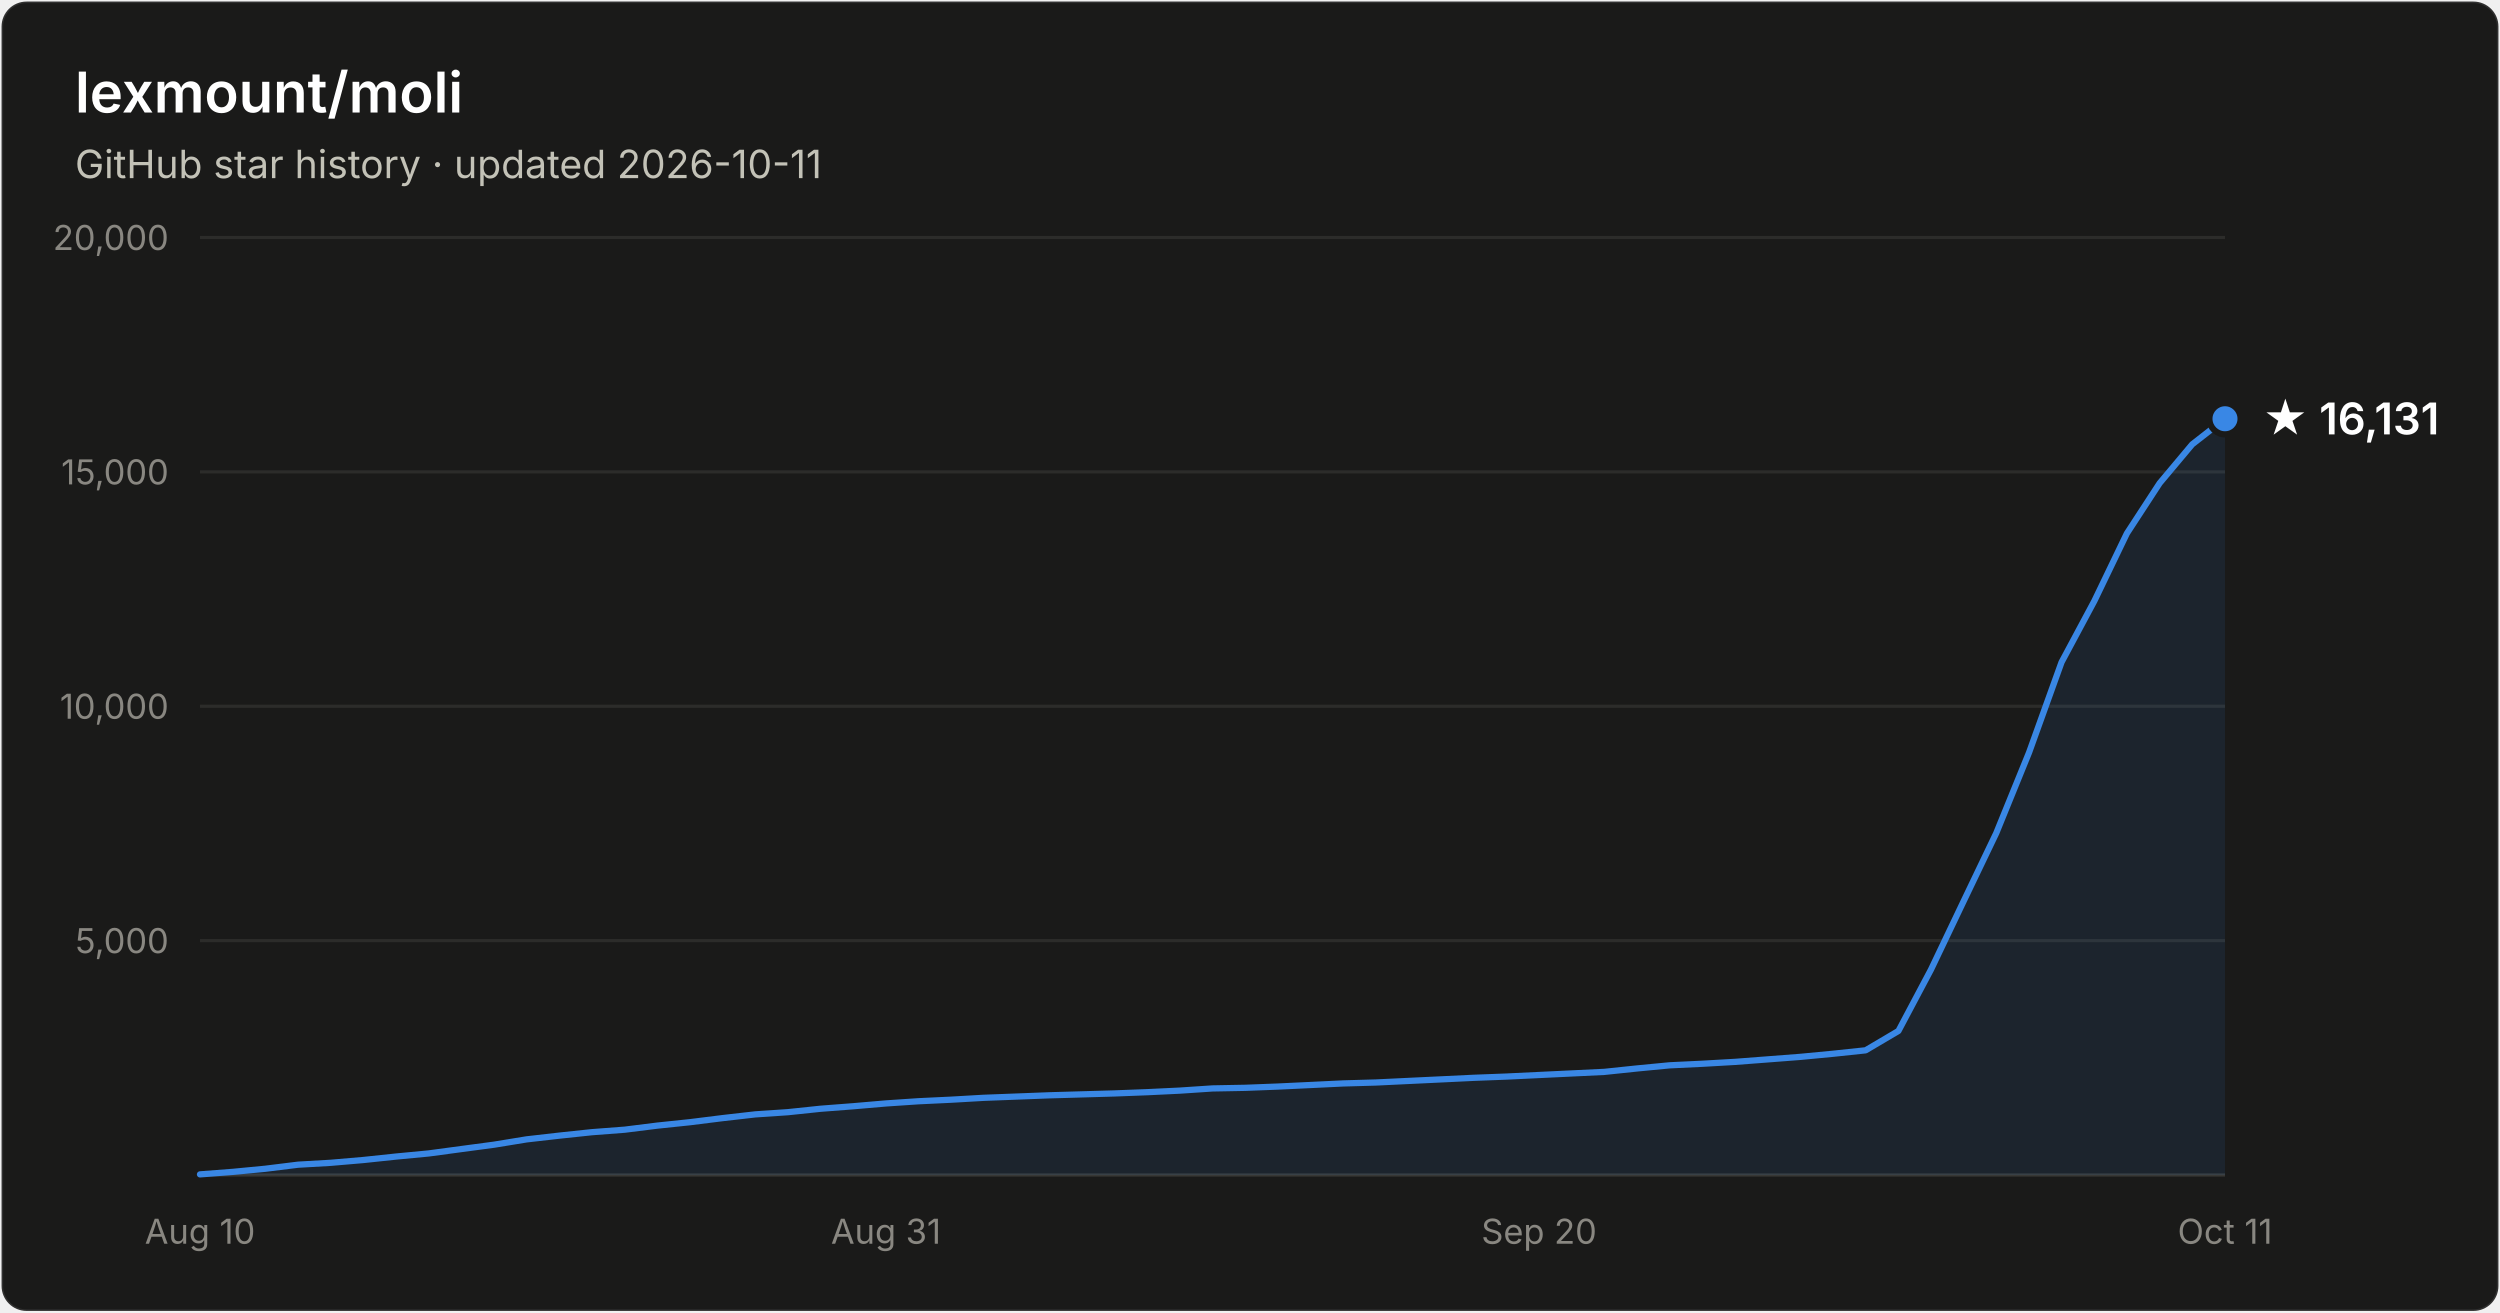
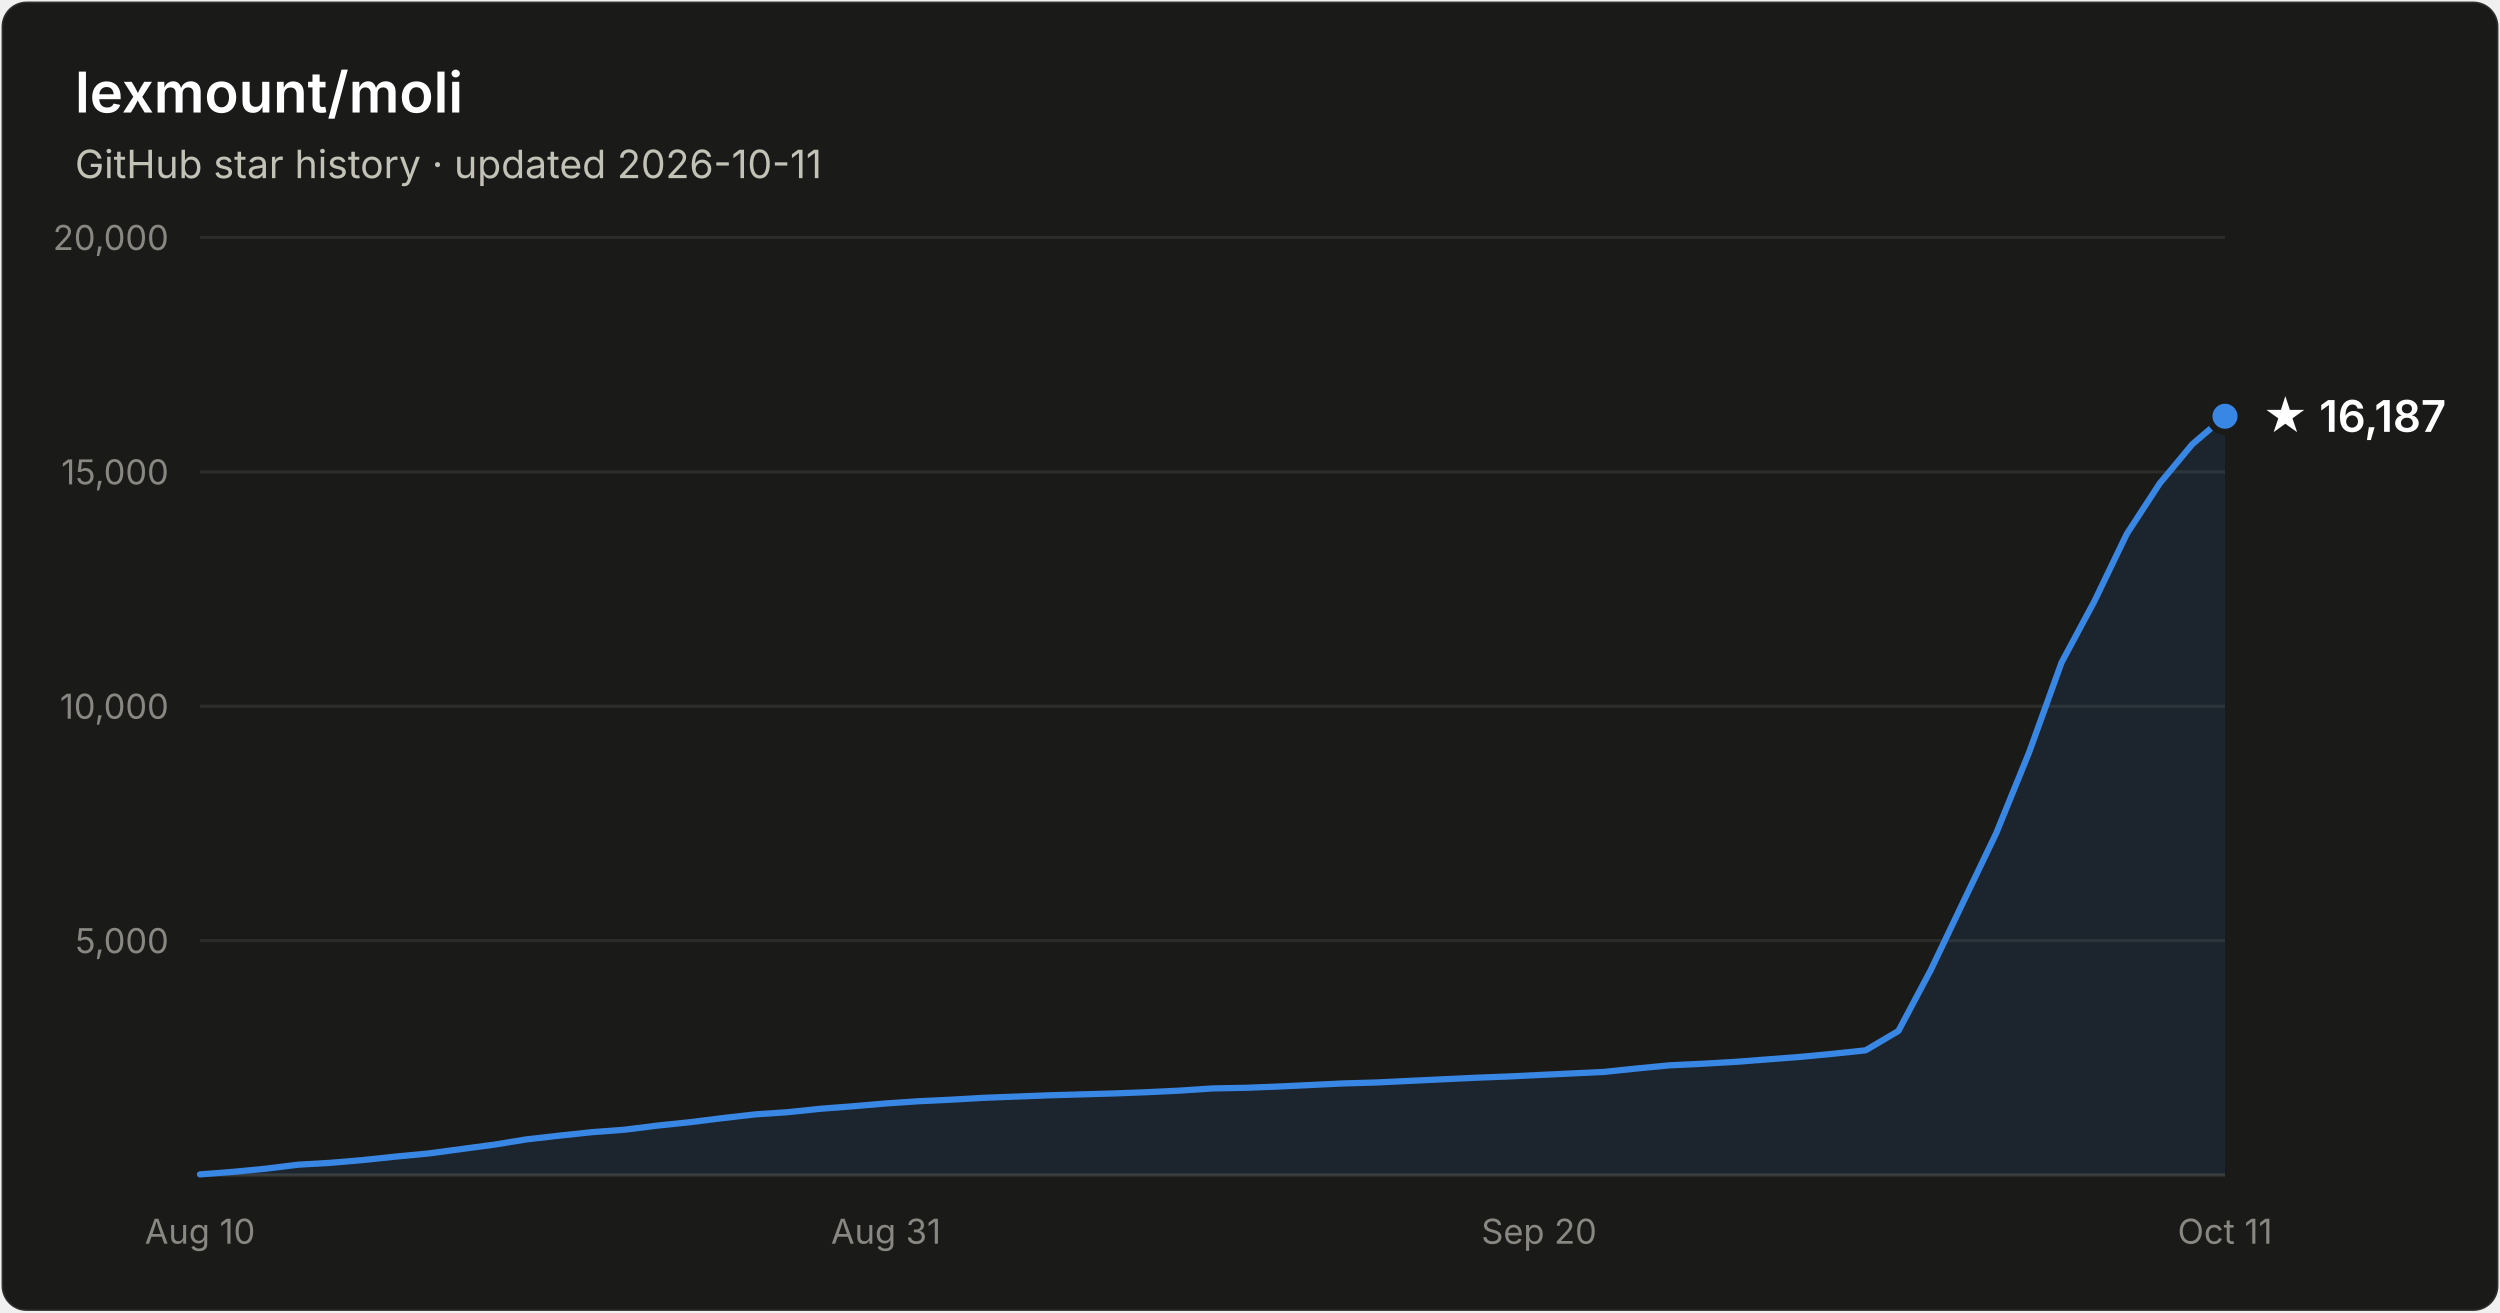
- <svg xmlns="http://www.w3.org/2000/svg" width="800" height="420" viewBox="0 0 800 420" font-family="system-ui, -apple-system, Segoe UI, sans-serif" role="img" aria-label="Star history of lexmount/moli: 16,131 stars as of 2026-10-11">
+ <svg xmlns="http://www.w3.org/2000/svg" width="800" height="420" viewBox="0 0 800 420" font-family="system-ui, -apple-system, Segoe UI, sans-serif" role="img" aria-label="Star history of lexmount/moli: 16,187 stars as of 2026-10-11">
  <rect x="0.5" y="0.5" width="799" height="419" rx="8" fill="#1a1a19" stroke="rgba(255,255,255,0.10)" />
  <text x="24" y="36" fill="#ffffff" font-size="18" font-weight="600">lexmount/moli</text>
  <text x="24" y="57" fill="#c3c2b7" font-size="12.5">GitHub star history · updated 2026-10-11</text>
  <line x1="64" y1="301.0" x2="712" y2="301.0" stroke="#2c2c2a" stroke-width="1" />
  <text x="54" y="305.0" text-anchor="end" fill="#898781" font-size="11" style="font-variant-numeric:tabular-nums">5,000</text>
  <line x1="64" y1="226.0" x2="712" y2="226.0" stroke="#2c2c2a" stroke-width="1" />
  <text x="54" y="230.0" text-anchor="end" fill="#898781" font-size="11" style="font-variant-numeric:tabular-nums">10,000</text>
  <line x1="64" y1="151.0" x2="712" y2="151.0" stroke="#2c2c2a" stroke-width="1" />
  <text x="54" y="155.0" text-anchor="end" fill="#898781" font-size="11" style="font-variant-numeric:tabular-nums">15,000</text>
  <line x1="64" y1="76.0" x2="712" y2="76.0" stroke="#2c2c2a" stroke-width="1" />
  <text x="54" y="80.0" text-anchor="end" fill="#898781" font-size="11" style="font-variant-numeric:tabular-nums">20,000</text>
  <line x1="64" y1="376" x2="712" y2="376" stroke="#383835" stroke-width="1" />
  <text x="64.0" y="398" text-anchor="middle" fill="#898781" font-size="11" style="font-variant-numeric:tabular-nums">Aug 10</text>
  <text x="283.5" y="398" text-anchor="middle" fill="#898781" font-size="11" style="font-variant-numeric:tabular-nums">Aug 31</text>
  <text x="492.5" y="398" text-anchor="middle" fill="#898781" font-size="11" style="font-variant-numeric:tabular-nums">Sep 20</text>
  <text x="712.0" y="398" text-anchor="middle" fill="#898781" font-size="11" style="font-variant-numeric:tabular-nums">Oct 11</text>
-   <path d="M64.0 375.8 L74.5 375.0 L84.9 374.0 L95.4 372.7 L105.8 372.1 L116.3 371.2 L126.7 370.1 L137.2 369.1 L147.6 367.7 L158.1 366.3 L168.5 364.6 L179.0 363.4 L189.4 362.3 L199.9 361.5 L210.3 360.2 L220.8 359.1 L231.2 357.8 L241.7 356.6 L252.1 355.9 L262.6 354.8 L273.0 354.0 L283.5 353.1 L293.9 352.4 L304.4 351.9 L314.8 351.3 L325.3 350.9 L335.7 350.5 L346.2 350.2 L356.6 349.9 L367.1 349.5 L377.5 349.0 L388.0 348.3 L398.5 348.1 L408.9 347.7 L419.4 347.2 L429.8 346.7 L440.3 346.4 L450.7 345.9 L461.2 345.4 L471.6 344.9 L482.1 344.5 L492.5 344.0 L503.0 343.5 L513.4 343.0 L523.9 341.9 L534.3 340.9 L544.8 340.4 L555.2 339.8 L565.7 339.0 L576.1 338.2 L586.6 337.2 L597.0 336.1 L607.5 329.9 L617.9 310.3 L628.4 288.3 L638.8 266.6 L649.3 240.8 L659.7 211.9 L670.2 192.3 L680.6 170.7 L691.1 154.6 L701.5 142.2 L712.0 134.0 L712.0 376 L64.0 376 Z" fill="#3987e5" fill-opacity="0.1" />
-   <path d="M64.0 375.8 L74.5 375.0 L84.9 374.0 L95.4 372.7 L105.8 372.1 L116.3 371.2 L126.7 370.1 L137.2 369.1 L147.6 367.7 L158.1 366.3 L168.5 364.6 L179.0 363.4 L189.4 362.3 L199.9 361.5 L210.3 360.2 L220.8 359.1 L231.2 357.8 L241.7 356.6 L252.1 355.9 L262.6 354.8 L273.0 354.0 L283.5 353.1 L293.9 352.4 L304.4 351.9 L314.8 351.3 L325.3 350.9 L335.7 350.5 L346.2 350.2 L356.6 349.9 L367.1 349.5 L377.5 349.0 L388.0 348.3 L398.5 348.1 L408.9 347.7 L419.4 347.2 L429.8 346.7 L440.3 346.4 L450.7 345.9 L461.2 345.4 L471.6 344.9 L482.1 344.5 L492.5 344.0 L503.0 343.5 L513.4 343.0 L523.9 341.9 L534.3 340.9 L544.8 340.4 L555.2 339.8 L565.7 339.0 L576.1 338.2 L586.6 337.2 L597.0 336.1 L607.5 329.9 L617.9 310.3 L628.4 288.3 L638.8 266.6 L649.3 240.8 L659.7 211.9 L670.2 192.3 L680.6 170.7 L691.1 154.6 L701.5 142.2 L712.0 134.0" fill="none" stroke="#3987e5" stroke-width="2" stroke-linejoin="round" stroke-linecap="round" />
-   <circle cx="712.0" cy="134.0" r="5" fill="#3987e5" stroke="#1a1a19" stroke-width="2" />
-   <text x="724.0" y="139.0" fill="#ffffff" font-size="14" font-weight="600">★ 16,131</text>
+   <path d="M64.0 375.8 L74.5 375.0 L84.9 374.0 L95.4 372.7 L105.8 372.1 L116.3 371.2 L126.7 370.1 L137.2 369.1 L147.6 367.7 L158.1 366.3 L168.5 364.6 L179.0 363.4 L189.4 362.3 L199.9 361.5 L210.3 360.2 L220.8 359.1 L231.2 357.8 L241.7 356.6 L252.1 355.9 L262.6 354.8 L273.0 354.0 L283.5 353.1 L293.9 352.4 L304.4 351.9 L314.8 351.3 L325.3 350.9 L335.7 350.5 L346.2 350.2 L356.6 349.9 L367.1 349.5 L377.5 349.0 L388.0 348.3 L398.5 348.1 L408.9 347.7 L419.4 347.2 L429.8 346.7 L440.3 346.4 L450.7 345.9 L461.2 345.4 L471.6 344.9 L482.1 344.5 L492.5 344.0 L503.0 343.5 L513.4 343.0 L523.9 341.9 L534.3 340.9 L544.8 340.4 L555.2 339.8 L565.7 339.0 L576.1 338.2 L586.6 337.2 L597.0 336.1 L607.5 329.9 L617.9 310.3 L628.4 288.3 L638.8 266.6 L649.3 240.8 L659.7 212.0 L670.2 192.4 L680.6 170.8 L691.1 154.7 L701.5 142.2 L712.0 133.2 L712.0 376 L64.0 376 Z" fill="#3987e5" fill-opacity="0.1" />
+   <path d="M64.0 375.8 L74.5 375.0 L84.9 374.0 L95.4 372.7 L105.8 372.1 L116.3 371.2 L126.7 370.1 L137.2 369.1 L147.6 367.7 L158.1 366.3 L168.5 364.6 L179.0 363.4 L189.4 362.3 L199.9 361.5 L210.3 360.2 L220.8 359.1 L231.2 357.8 L241.7 356.6 L252.1 355.9 L262.6 354.8 L273.0 354.0 L283.5 353.1 L293.9 352.4 L304.4 351.9 L314.8 351.3 L325.3 350.9 L335.7 350.5 L346.2 350.2 L356.6 349.9 L367.1 349.5 L377.5 349.0 L388.0 348.3 L398.5 348.1 L408.9 347.7 L419.4 347.2 L429.8 346.7 L440.3 346.4 L450.7 345.9 L461.2 345.4 L471.6 344.9 L482.1 344.5 L492.5 344.0 L503.0 343.5 L513.4 343.0 L523.9 341.9 L534.3 340.9 L544.8 340.4 L555.2 339.8 L565.7 339.0 L576.1 338.2 L586.6 337.2 L597.0 336.1 L607.5 329.9 L617.9 310.3 L628.4 288.3 L638.8 266.6 L649.3 240.8 L659.7 212.0 L670.2 192.4 L680.6 170.8 L691.1 154.7 L701.5 142.2 L712.0 133.2" fill="none" stroke="#3987e5" stroke-width="2" stroke-linejoin="round" stroke-linecap="round" />
+   <circle cx="712.0" cy="133.2" r="5" fill="#3987e5" stroke="#1a1a19" stroke-width="2" />
+   <text x="724.0" y="138.2" fill="#ffffff" font-size="14" font-weight="600">★ 16,187</text>
</svg>
